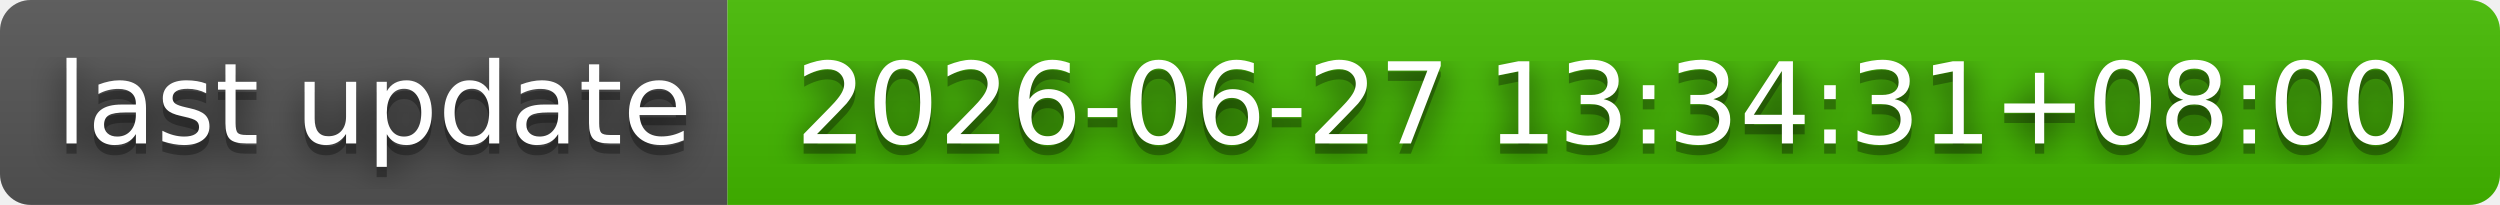
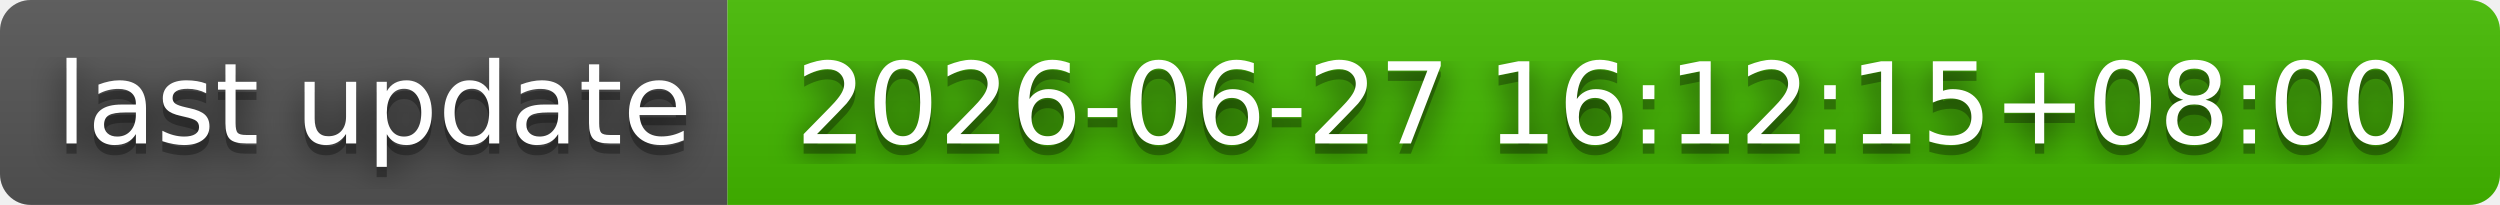
- <svg xmlns="http://www.w3.org/2000/svg" width="244" height="20" role="img" aria-label="last update: 2026-06-27 13:34:31+08:00">
+ <svg xmlns="http://www.w3.org/2000/svg" width="244" height="20" role="img" aria-label="last update: 2026-06-27 16:12:15+08:00">
  <filter id="blur">
    <feGaussianBlur stdDeviation="16" />
  </filter>
  <linearGradient id="s" x2="0" y2="100%">
    <stop offset="0" stop-color="#bbb" stop-opacity=".1" />
    <stop offset="1" stop-opacity=".1" />
  </linearGradient>
  <clipPath id="r">
    <rect width="244" height="20" rx="3" />
  </clipPath>
  <g clip-path="url(#r)">
    <rect width="71" height="20" fill="#555" />
    <rect x="71" width="173" height="20" fill="#4b0" />
    <rect width="244" height="20" fill="url(#s)" />
  </g>
  <g fill="#fff" text-anchor="middle" font-family="Verdana,Geneva,DejaVu Sans,sans-serif" text-rendering="geometricPrecision" font-size="110">
    <g transform="scale(.1)">
      <g aria-hidden="true" fill="#010101">
        <text x="365" y="150" fill-opacity=".8" filter="url(#blur)" textLength="610">last update</text>
        <text x="365" y="150" fill-opacity=".3" textLength="610">last update</text>
      </g>
      <text x="365" y="140" textLength="610">last update</text>
    </g>
    <g transform="scale(.1)">
      <g aria-hidden="true" fill="#010101">
-         <text x="1565" y="150" fill-opacity=".8" filter="url(#blur)" textLength="1630">2026-06-27 13:34:31+08:00</text>
-         <text x="1565" y="150" fill-opacity=".3" textLength="1630">2026-06-27 13:34:31+08:00</text>
+         <text x="1565" y="150" fill-opacity=".8" filter="url(#blur)" textLength="1630">2026-06-27 16:12:15+08:00</text>
+         <text x="1565" y="150" fill-opacity=".3" textLength="1630">2026-06-27 16:12:15+08:00</text>
      </g>
-       <text x="1565" y="140" textLength="1630">2026-06-27 13:34:31+08:00</text>
+       <text x="1565" y="140" textLength="1630">2026-06-27 16:12:15+08:00</text>
    </g>
  </g>
</svg>
